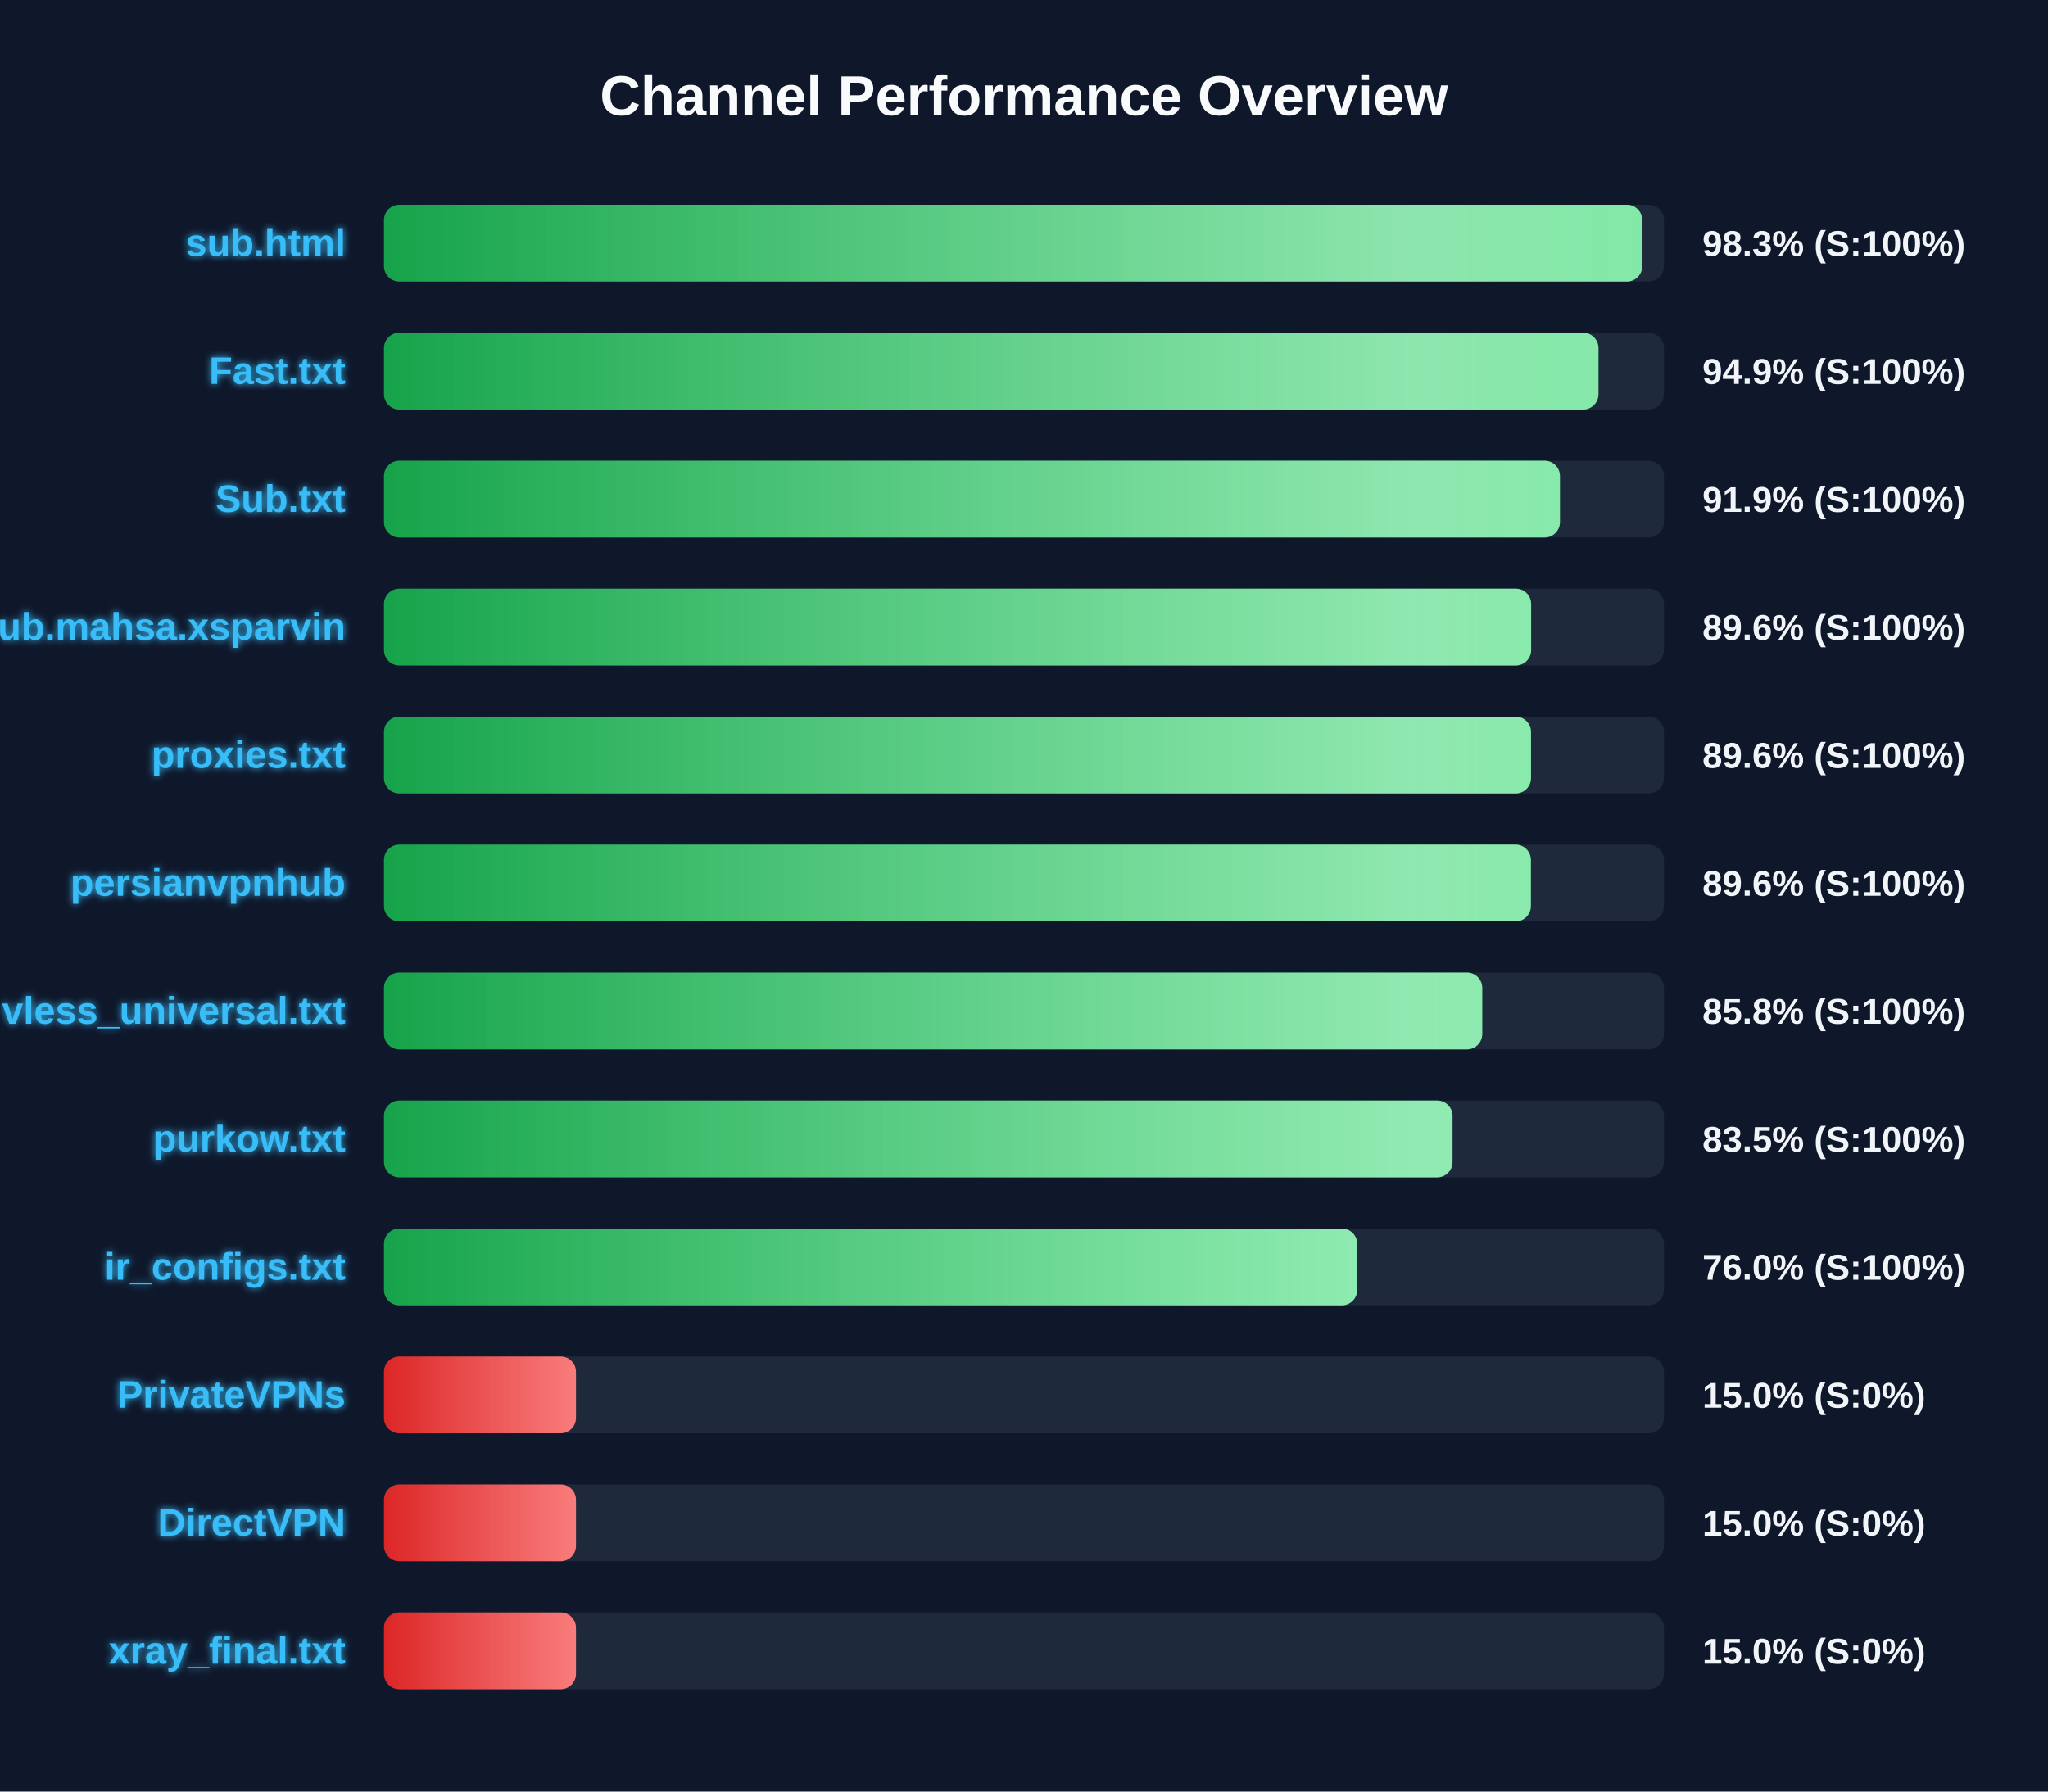
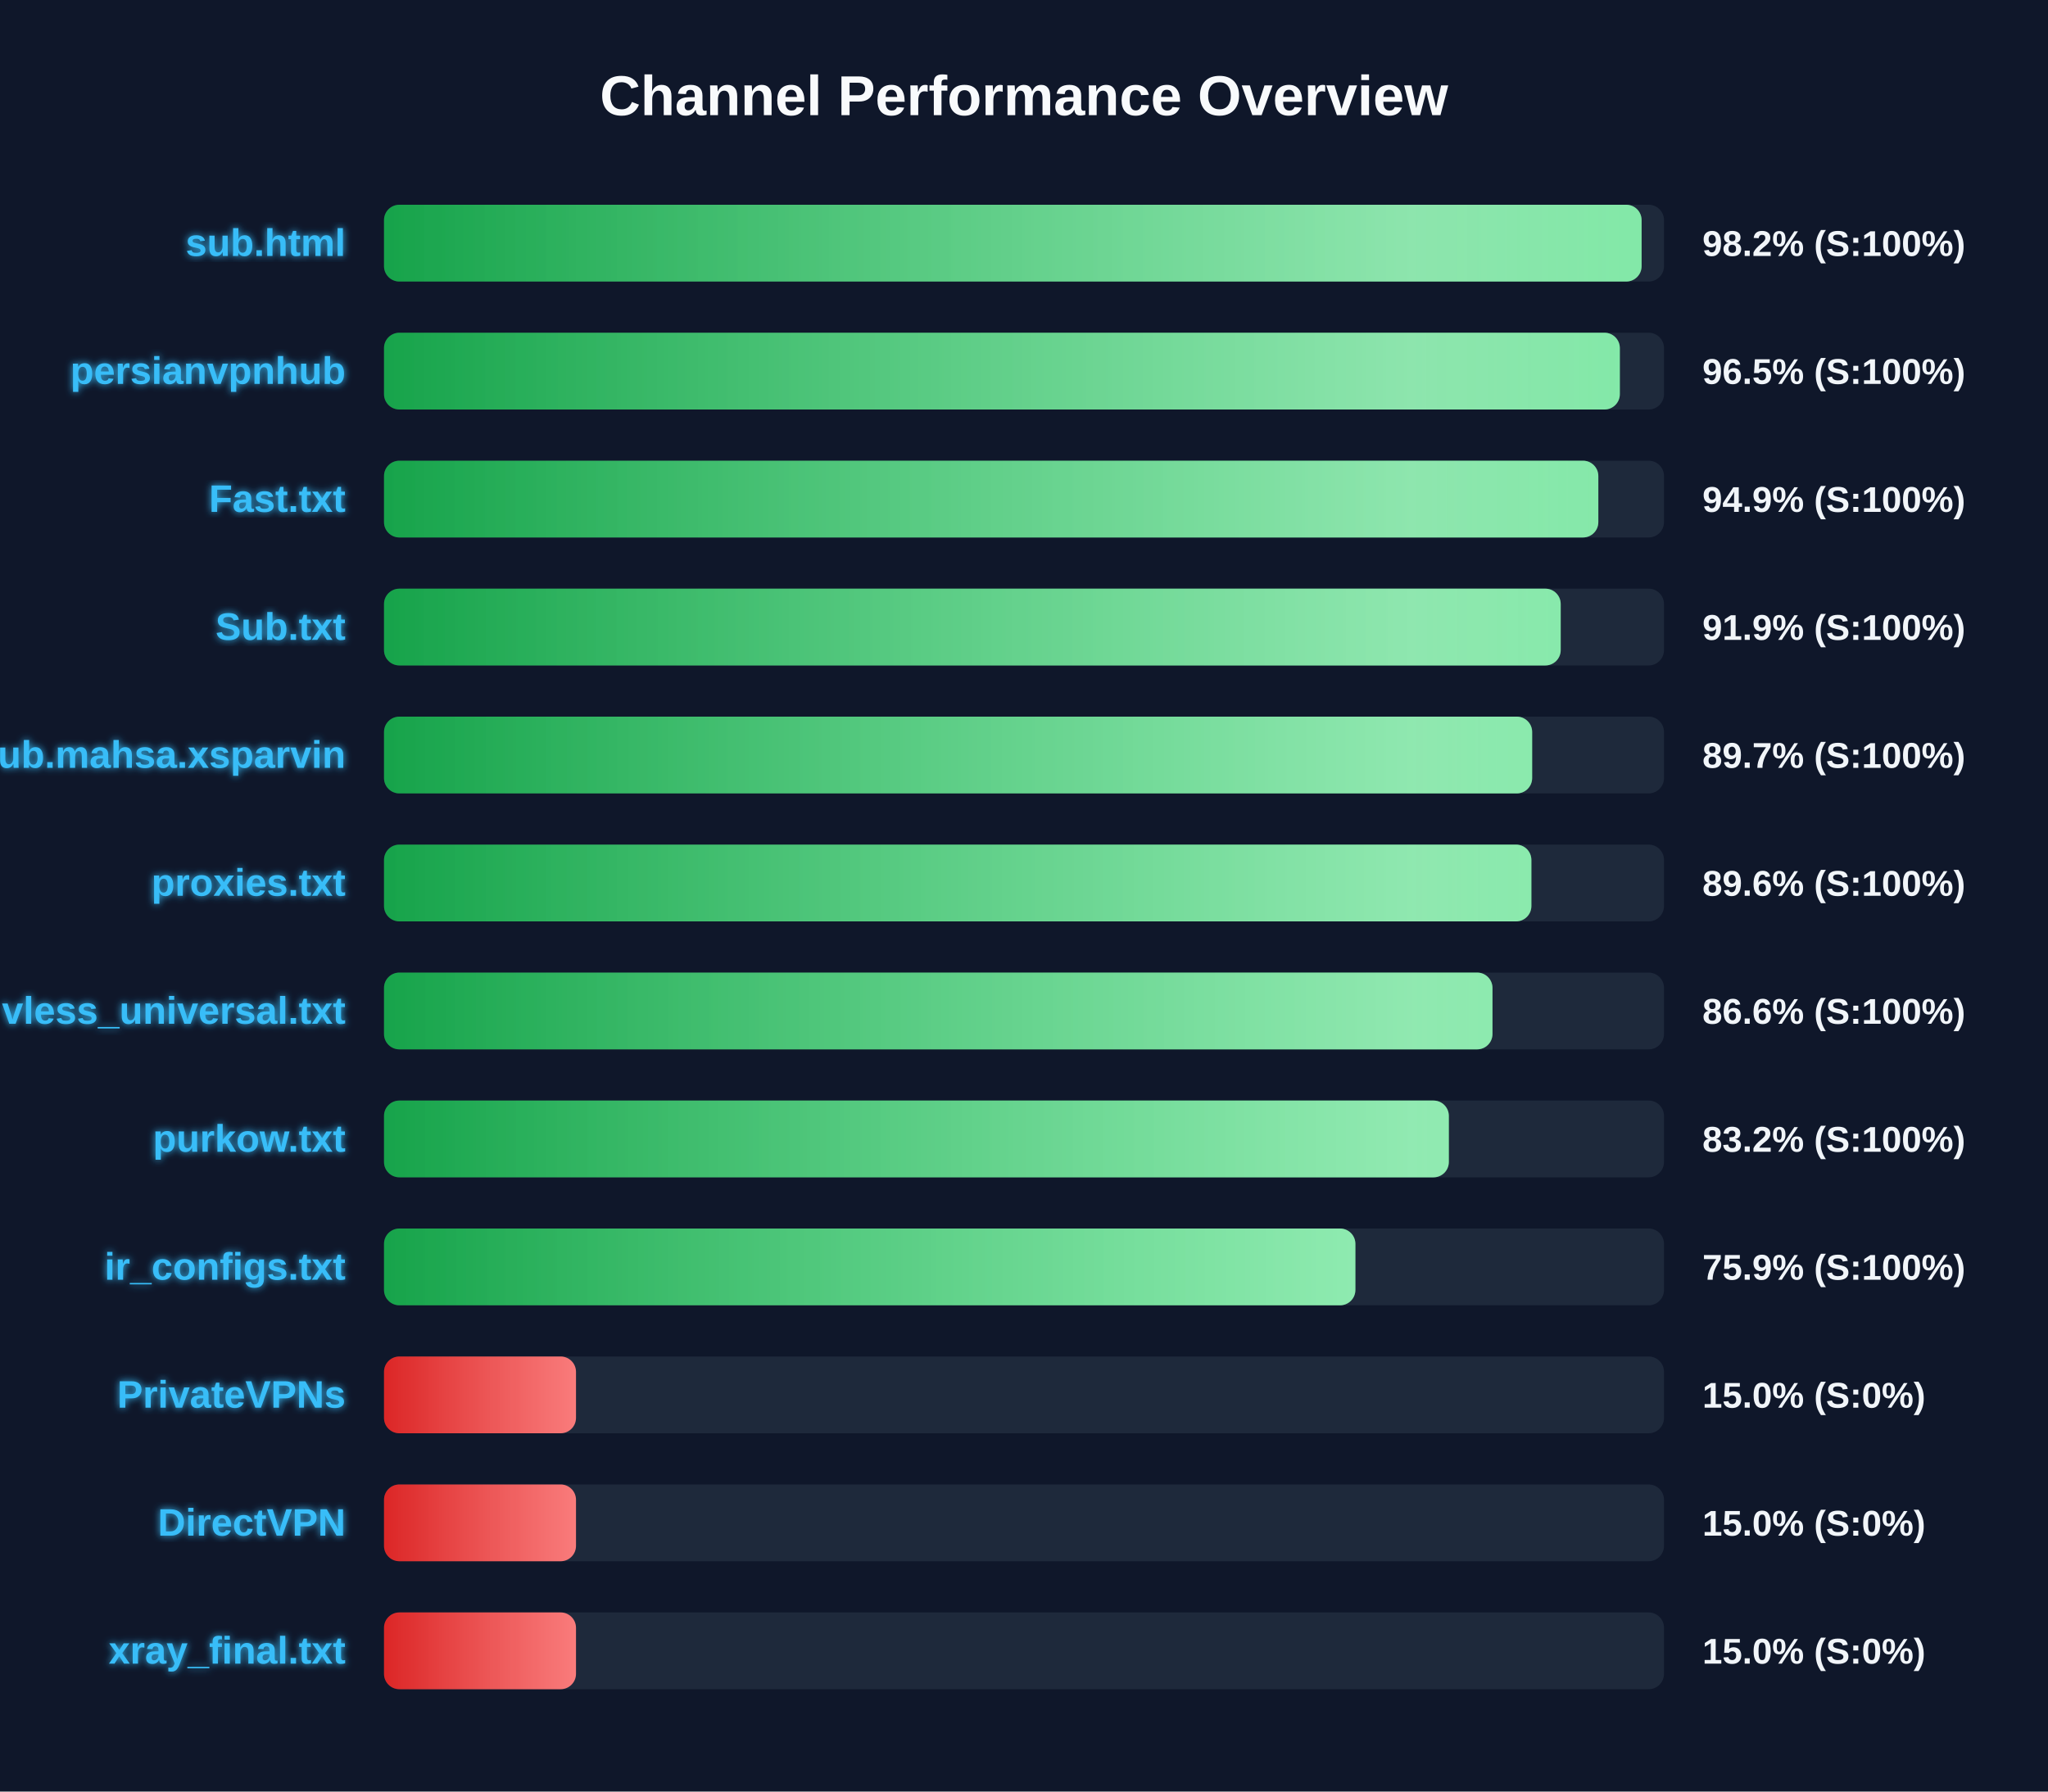
<svg xmlns="http://www.w3.org/2000/svg" width="800" height="700" version="1.1">
  <defs>
    <linearGradient id="grad-green" x1="0%" y1="0%" x2="100%" y2="0%">
      <stop offset="0%" stop-color="#16a34a" />
      <stop offset="100%" stop-color="#4ade80" />
    </linearGradient>
    <linearGradient id="grad-yellow" x1="0%" y1="0%" x2="100%" y2="0%">
      <stop offset="0%" stop-color="#ca8a04" />
      <stop offset="100%" stop-color="#fde047" />
    </linearGradient>
    <linearGradient id="grad-red" x1="0%" y1="0%" x2="100%" y2="0%">
      <stop offset="0%" stop-color="#dc2626" />
      <stop offset="100%" stop-color="#f87171" />
    </linearGradient>
    <linearGradient id="shimmer" x1="0%" y1="0%" x2="100%" y2="0%">
      <stop offset="0%" stop-color="rgba(255,255,255,0)" />
      <stop offset="50%" stop-color="rgba(255,255,255,0.4)" />
      <stop offset="100%" stop-color="rgba(255,255,255,0)" />
    </linearGradient>
    <filter id="glow" x="-20%" y="-20%" width="140%" height="140%">
      <feGaussianBlur stdDeviation="1.5" result="blur" />
      <feComposite in="SourceGraphic" in2="blur" operator="over" />
    </filter>
  </defs>
  <style>
        .bg-rect { fill: #0f172a; }
        .title { font: bold 22px 'Segoe UI', Arial, sans-serif; fill: #f8fafc; }
        .row { font: bold 15px 'Segoe UI', Arial, sans-serif; fill: #38bdf8; filter: url(#glow); }
        .score { font: bold 14px 'Segoe UI', Arial, sans-serif; fill: #f1f5f9; }
        @keyframes shimmer-anim {
            0% { transform: translateX(-100%); }
            100% { transform: translateX(200%); }
        }
        .shimmer-rect {
            animation: shimmer-anim 2.5s infinite linear;
        }
    </style>
  <rect width="100%" height="100%" class="bg-rect" />
  <text x="400" y="45" text-anchor="middle" class="title">Channel Performance Overview</text>
  <rect x="150" y="80" width="500" height="30" fill="#1e293b" rx="6" />
  <clipPath id="clip-0">
-     <rect x="150" y="80" width="491.5" height="30" rx="6" />
+     <rect x="150" y="80" width="491.25" height="30" rx="6" />
  </clipPath>
-   <rect x="150" y="80" width="491.5" height="30" fill="url(#grad-green)" rx="6" />
+   <rect x="150" y="80" width="491.25" height="30" fill="url(#grad-green)" rx="6" />
  <g clip-path="url(#clip-0)">
    <rect x="150" y="80" width="100%" height="30" fill="url(#shimmer)" class="shimmer-rect" />
  </g>
  <text x="135" y="100" text-anchor="end" class="row">sub.html</text>
-   <text x="665" y="100" text-anchor="start" class="score">98.3% (S:100%)</text>
+   <text x="665" y="100" text-anchor="start" class="score">98.2% (S:100%)</text>
  <rect x="150" y="130" width="500" height="30" fill="#1e293b" rx="6" />
  <clipPath id="clip-1">
-     <rect x="150" y="130" width="474.4" height="30" rx="6" />
+     <rect x="150" y="130" width="482.75" height="30" rx="6" />
  </clipPath>
-   <rect x="150" y="130" width="474.4" height="30" fill="url(#grad-green)" rx="6" />
+   <rect x="150" y="130" width="482.75" height="30" fill="url(#grad-green)" rx="6" />
  <g clip-path="url(#clip-1)">
    <rect x="150" y="130" width="100%" height="30" fill="url(#shimmer)" class="shimmer-rect" />
  </g>
-   <text x="135" y="150" text-anchor="end" class="row">Fast.txt</text>
-   <text x="665" y="150" text-anchor="start" class="score">94.9% (S:100%)</text>
+   <text x="135" y="150" text-anchor="end" class="row">persianvpnhub</text>
+   <text x="665" y="150" text-anchor="start" class="score">96.5% (S:100%)</text>
  <rect x="150" y="180" width="500" height="30" fill="#1e293b" rx="6" />
  <clipPath id="clip-2">
-     <rect x="150" y="180" width="459.35" height="30" rx="6" />
+     <rect x="150" y="180" width="474.35" height="30" rx="6" />
  </clipPath>
-   <rect x="150" y="180" width="459.35" height="30" fill="url(#grad-green)" rx="6" />
+   <rect x="150" y="180" width="474.35" height="30" fill="url(#grad-green)" rx="6" />
  <g clip-path="url(#clip-2)">
    <rect x="150" y="180" width="100%" height="30" fill="url(#shimmer)" class="shimmer-rect" />
  </g>
-   <text x="135" y="200" text-anchor="end" class="row">Sub.txt</text>
-   <text x="665" y="200" text-anchor="start" class="score">91.9% (S:100%)</text>
+   <text x="135" y="200" text-anchor="end" class="row">Fast.txt</text>
+   <text x="665" y="200" text-anchor="start" class="score">94.9% (S:100%)</text>
  <rect x="150" y="230" width="500" height="30" fill="#1e293b" rx="6" />
  <clipPath id="clip-3">
-     <rect x="150" y="230" width="448.1" height="30" rx="6" />
+     <rect x="150" y="230" width="459.65" height="30" rx="6" />
  </clipPath>
-   <rect x="150" y="230" width="448.1" height="30" fill="url(#grad-green)" rx="6" />
+   <rect x="150" y="230" width="459.65" height="30" fill="url(#grad-green)" rx="6" />
  <g clip-path="url(#clip-3)">
    <rect x="150" y="230" width="100%" height="30" fill="url(#shimmer)" class="shimmer-rect" />
  </g>
-   <text x="135" y="250" text-anchor="end" class="row">Sub.mahsa.xsparvin</text>
-   <text x="665" y="250" text-anchor="start" class="score">89.6% (S:100%)</text>
+   <text x="135" y="250" text-anchor="end" class="row">Sub.txt</text>
+   <text x="665" y="250" text-anchor="start" class="score">91.9% (S:100%)</text>
  <rect x="150" y="280" width="500" height="30" fill="#1e293b" rx="6" />
  <clipPath id="clip-4">
-     <rect x="150" y="280" width="448.05" height="30" rx="6" />
+     <rect x="150" y="280" width="448.5" height="30" rx="6" />
  </clipPath>
-   <rect x="150" y="280" width="448.05" height="30" fill="url(#grad-green)" rx="6" />
+   <rect x="150" y="280" width="448.5" height="30" fill="url(#grad-green)" rx="6" />
  <g clip-path="url(#clip-4)">
    <rect x="150" y="280" width="100%" height="30" fill="url(#shimmer)" class="shimmer-rect" />
  </g>
-   <text x="135" y="300" text-anchor="end" class="row">proxies.txt</text>
-   <text x="665" y="300" text-anchor="start" class="score">89.6% (S:100%)</text>
+   <text x="135" y="300" text-anchor="end" class="row">Sub.mahsa.xsparvin</text>
+   <text x="665" y="300" text-anchor="start" class="score">89.7% (S:100%)</text>
  <rect x="150" y="330" width="500" height="30" fill="#1e293b" rx="6" />
  <clipPath id="clip-5">
-     <rect x="150" y="330" width="448.0" height="30" rx="6" />
+     <rect x="150" y="330" width="448.2" height="30" rx="6" />
  </clipPath>
-   <rect x="150" y="330" width="448.0" height="30" fill="url(#grad-green)" rx="6" />
+   <rect x="150" y="330" width="448.2" height="30" fill="url(#grad-green)" rx="6" />
  <g clip-path="url(#clip-5)">
    <rect x="150" y="330" width="100%" height="30" fill="url(#shimmer)" class="shimmer-rect" />
  </g>
-   <text x="135" y="350" text-anchor="end" class="row">persianvpnhub</text>
+   <text x="135" y="350" text-anchor="end" class="row">proxies.txt</text>
  <text x="665" y="350" text-anchor="start" class="score">89.6% (S:100%)</text>
  <rect x="150" y="380" width="500" height="30" fill="#1e293b" rx="6" />
  <clipPath id="clip-6">
-     <rect x="150" y="380" width="429.0" height="30" rx="6" />
+     <rect x="150" y="380" width="433.0" height="30" rx="6" />
  </clipPath>
-   <rect x="150" y="380" width="429.0" height="30" fill="url(#grad-green)" rx="6" />
+   <rect x="150" y="380" width="433.0" height="30" fill="url(#grad-green)" rx="6" />
  <g clip-path="url(#clip-6)">
    <rect x="150" y="380" width="100%" height="30" fill="url(#shimmer)" class="shimmer-rect" />
  </g>
  <text x="135" y="400" text-anchor="end" class="row">vless_universal.txt</text>
-   <text x="665" y="400" text-anchor="start" class="score">85.8% (S:100%)</text>
+   <text x="665" y="400" text-anchor="start" class="score">86.6% (S:100%)</text>
  <rect x="150" y="430" width="500" height="30" fill="#1e293b" rx="6" />
  <clipPath id="clip-7">
-     <rect x="150" y="430" width="417.4" height="30" rx="6" />
+     <rect x="150" y="430" width="415.95" height="30" rx="6" />
  </clipPath>
-   <rect x="150" y="430" width="417.4" height="30" fill="url(#grad-green)" rx="6" />
+   <rect x="150" y="430" width="415.95" height="30" fill="url(#grad-green)" rx="6" />
  <g clip-path="url(#clip-7)">
    <rect x="150" y="430" width="100%" height="30" fill="url(#shimmer)" class="shimmer-rect" />
  </g>
  <text x="135" y="450" text-anchor="end" class="row">purkow.txt</text>
-   <text x="665" y="450" text-anchor="start" class="score">83.5% (S:100%)</text>
+   <text x="665" y="450" text-anchor="start" class="score">83.2% (S:100%)</text>
  <rect x="150" y="480" width="500" height="30" fill="#1e293b" rx="6" />
  <clipPath id="clip-8">
-     <rect x="150" y="480" width="380.15" height="30" rx="6" />
+     <rect x="150" y="480" width="379.45" height="30" rx="6" />
  </clipPath>
-   <rect x="150" y="480" width="380.15" height="30" fill="url(#grad-green)" rx="6" />
+   <rect x="150" y="480" width="379.45" height="30" fill="url(#grad-green)" rx="6" />
  <g clip-path="url(#clip-8)">
    <rect x="150" y="480" width="100%" height="30" fill="url(#shimmer)" class="shimmer-rect" />
  </g>
  <text x="135" y="500" text-anchor="end" class="row">ir_configs.txt</text>
-   <text x="665" y="500" text-anchor="start" class="score">76.0% (S:100%)</text>
+   <text x="665" y="500" text-anchor="start" class="score">75.9% (S:100%)</text>
  <rect x="150" y="530" width="500" height="30" fill="#1e293b" rx="6" />
  <clipPath id="clip-9">
    <rect x="150" y="530" width="75.0" height="30" rx="6" />
  </clipPath>
  <rect x="150" y="530" width="75.0" height="30" fill="url(#grad-red)" rx="6" />
  <g clip-path="url(#clip-9)">
    <rect x="150" y="530" width="100%" height="30" fill="url(#shimmer)" class="shimmer-rect" />
  </g>
  <text x="135" y="550" text-anchor="end" class="row">PrivateVPNs</text>
  <text x="665" y="550" text-anchor="start" class="score">15.0% (S:0%)</text>
  <rect x="150" y="580" width="500" height="30" fill="#1e293b" rx="6" />
  <clipPath id="clip-10">
    <rect x="150" y="580" width="75.0" height="30" rx="6" />
  </clipPath>
  <rect x="150" y="580" width="75.0" height="30" fill="url(#grad-red)" rx="6" />
  <g clip-path="url(#clip-10)">
    <rect x="150" y="580" width="100%" height="30" fill="url(#shimmer)" class="shimmer-rect" />
  </g>
  <text x="135" y="600" text-anchor="end" class="row">DirectVPN</text>
  <text x="665" y="600" text-anchor="start" class="score">15.0% (S:0%)</text>
  <rect x="150" y="630" width="500" height="30" fill="#1e293b" rx="6" />
  <clipPath id="clip-11">
    <rect x="150" y="630" width="75.0" height="30" rx="6" />
  </clipPath>
  <rect x="150" y="630" width="75.0" height="30" fill="url(#grad-red)" rx="6" />
  <g clip-path="url(#clip-11)">
    <rect x="150" y="630" width="100%" height="30" fill="url(#shimmer)" class="shimmer-rect" />
  </g>
  <text x="135" y="650" text-anchor="end" class="row">xray_final.txt</text>
  <text x="665" y="650" text-anchor="start" class="score">15.0% (S:0%)</text>
</svg>
